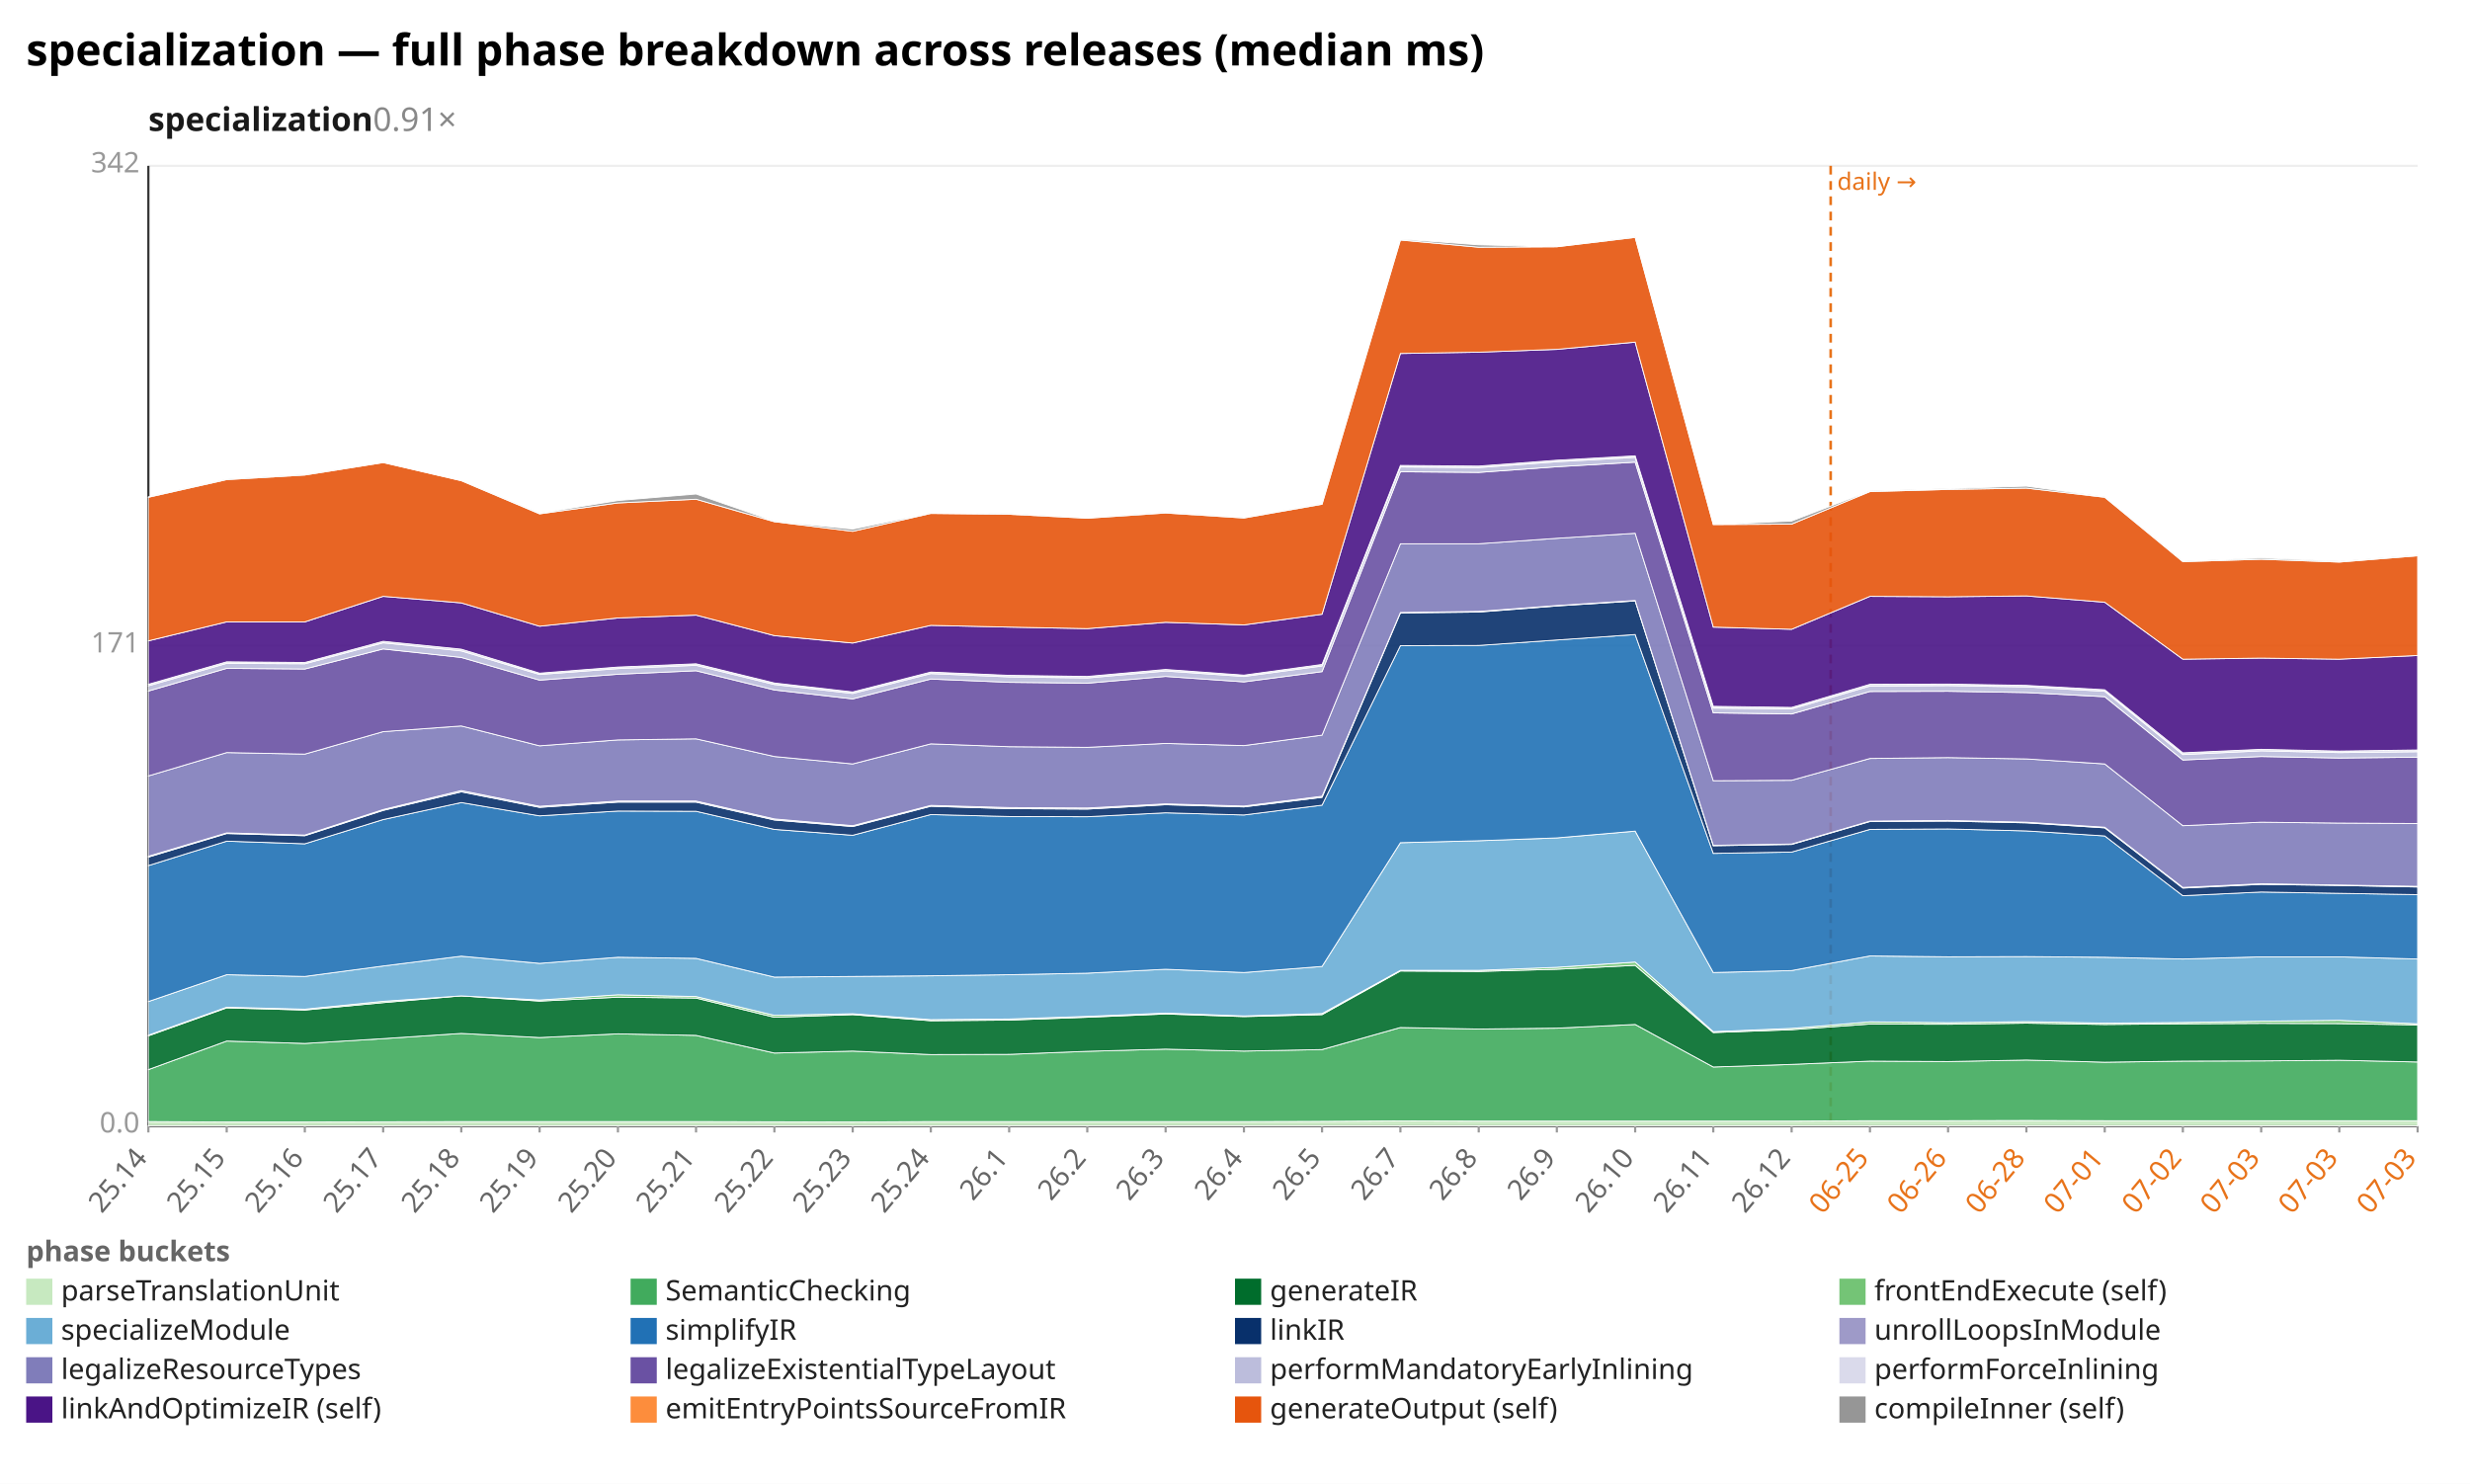
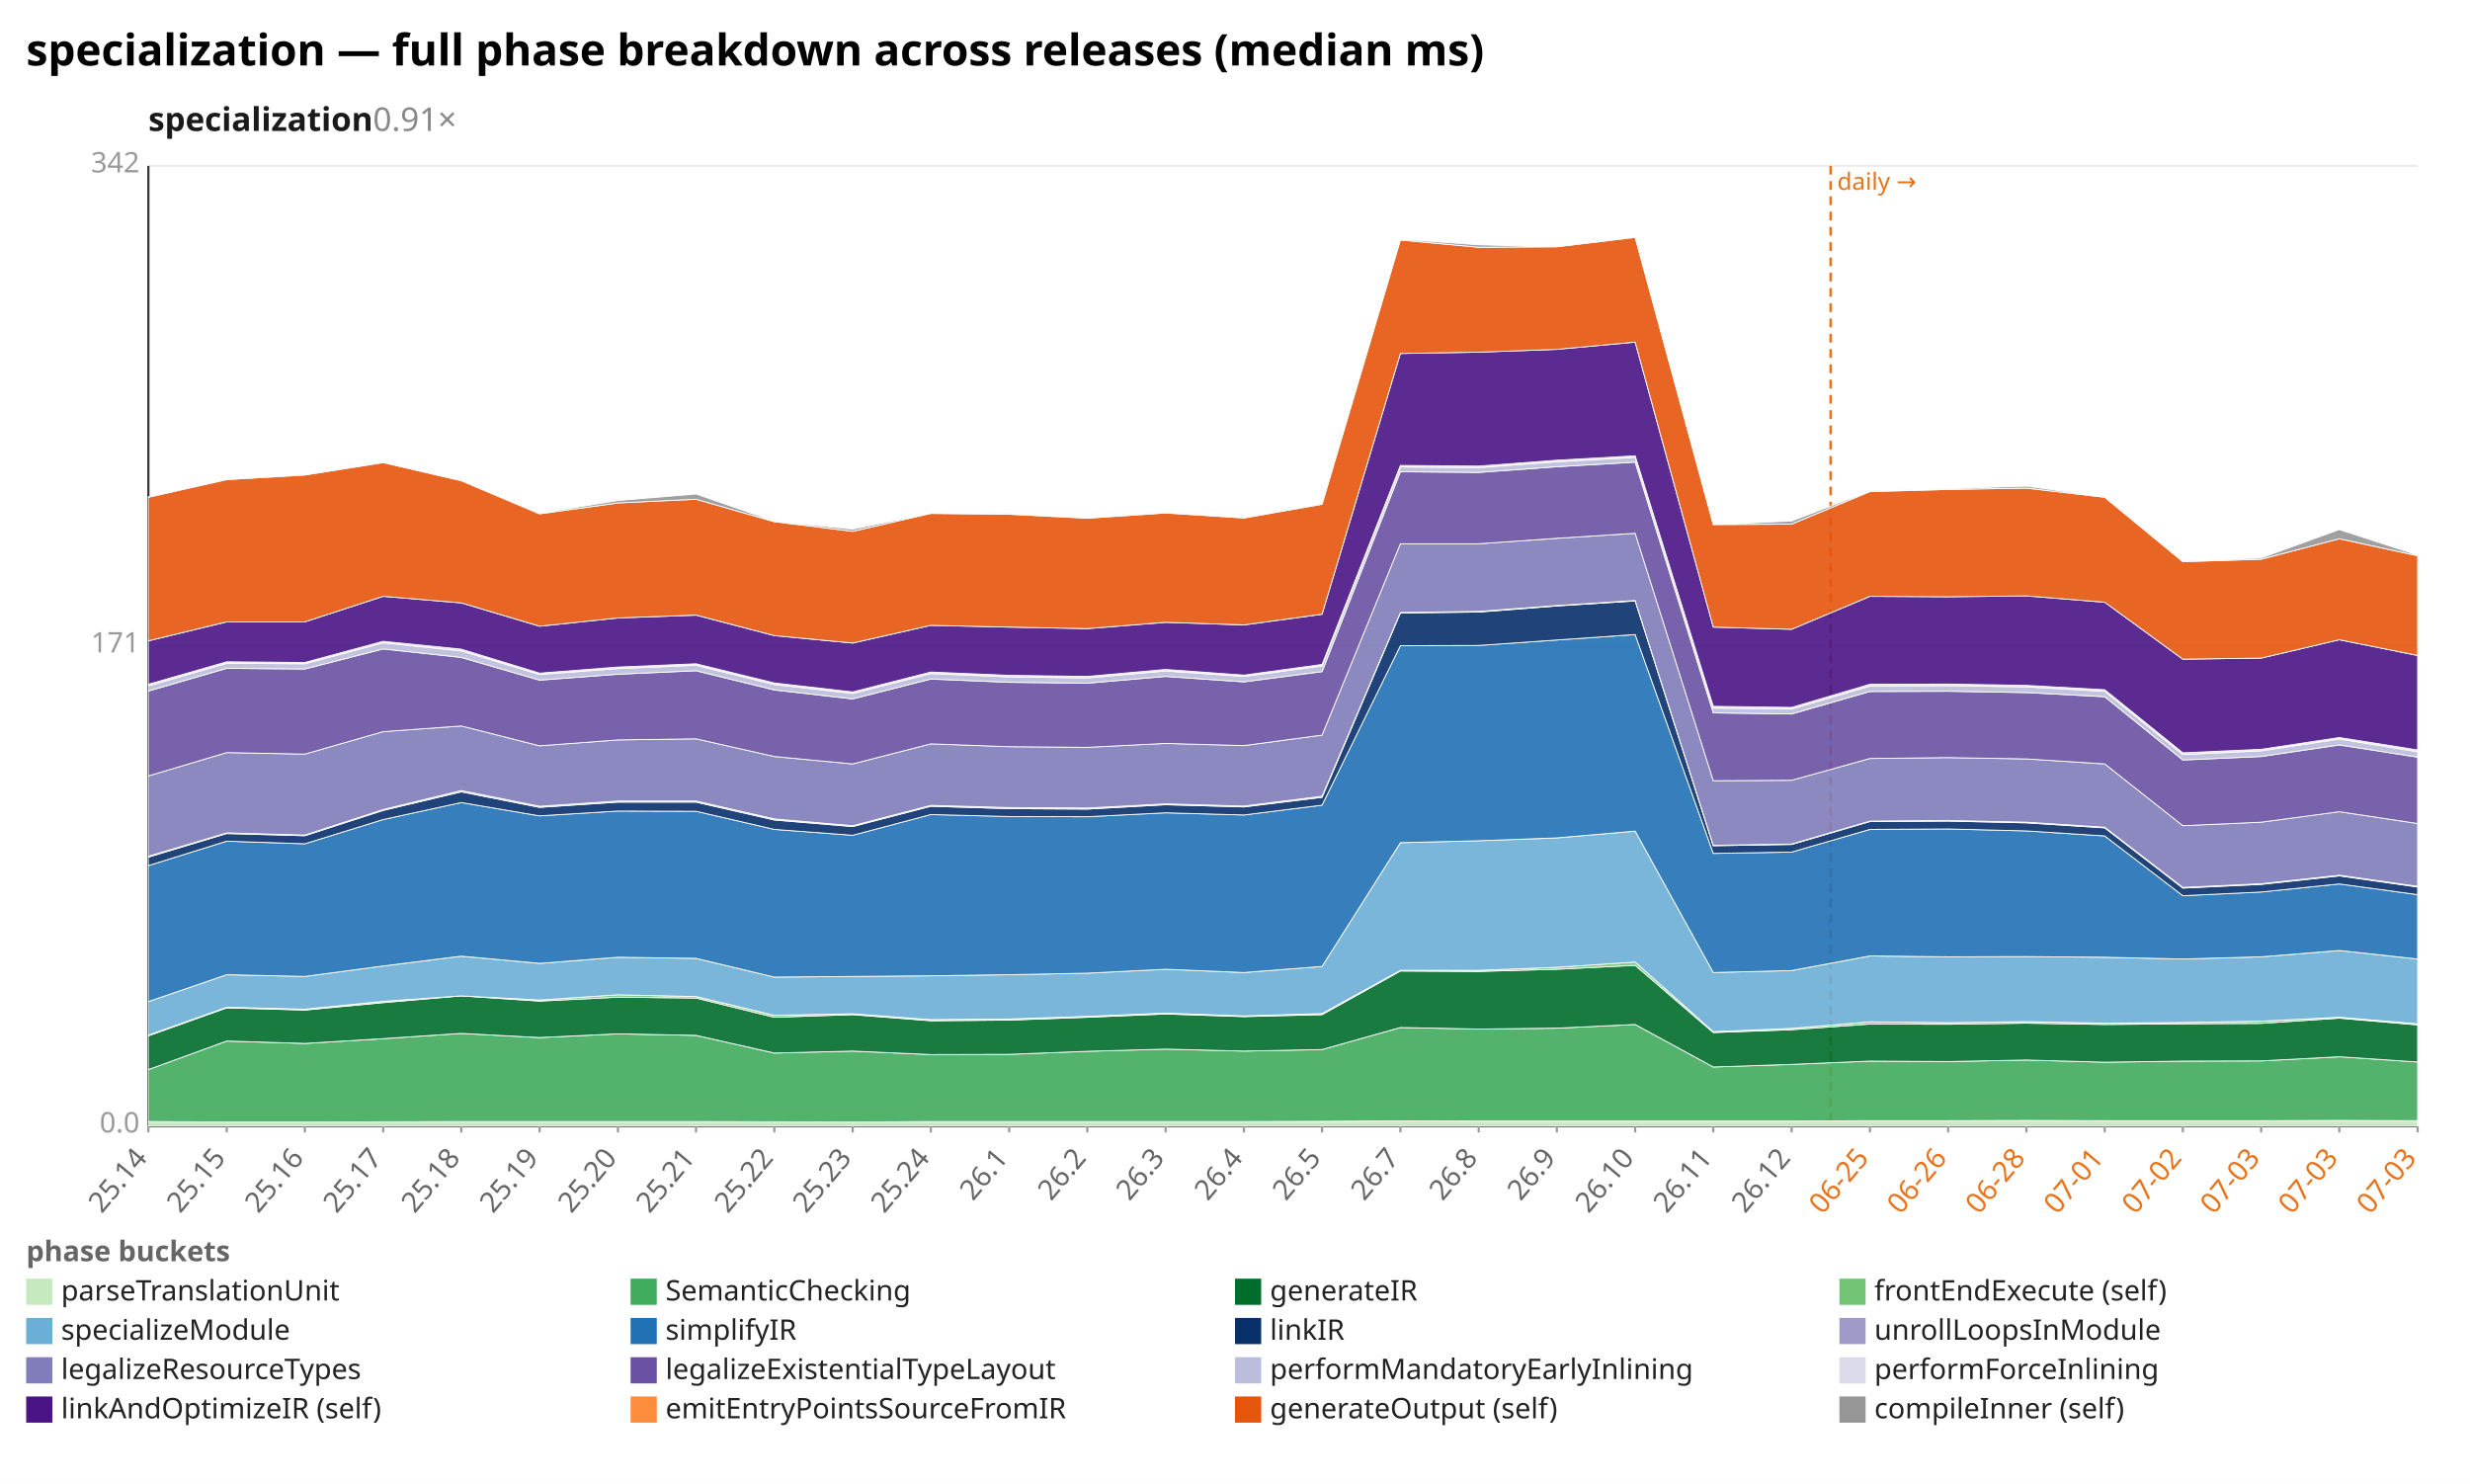
<svg xmlns="http://www.w3.org/2000/svg" width="1132" height="680" viewBox="0 0 1132 680" preserveAspectRatio="xMidYMid meet" font-family="sans-serif" font-size="13">
  <rect width="1132" height="680" fill="white" />
  <text x="12" y="30" font-size="20" font-weight="bold">specialization — full phase breakdown across releases (median ms)</text>
  <text x="68" y="60" font-size="15" font-weight="600" fill="#1a1a1a">specialization<tspan fill="#888" font-weight="400" text-decoration="none">  0.91×</tspan>
  </text>
  <line x1="68.0" y1="516.0" x2="1108.0" y2="516.0" stroke="#eee" />
  <text x="64.0" y="519.0" text-anchor="end" fill="#999">0.0</text>
  <line x1="68.0" y1="296.0" x2="1108.0" y2="296.0" stroke="#eee" />
  <text x="64.0" y="299.0" text-anchor="end" fill="#999">171</text>
  <line x1="68.0" y1="76.0" x2="1108.0" y2="76.0" stroke="#eee" />
  <text x="64.0" y="79.0" text-anchor="end" fill="#999">342</text>
  <line x1="68.0" y1="76.0" x2="68.0" y2="516.0" stroke="#333" />
  <line x1="68.0" y1="516.0" x2="1108.0" y2="516.0" stroke="#333" />
  <line x1="839.0" y1="76.0" x2="839.0" y2="516.0" stroke="#e8731a" stroke-width="1.2" stroke-dasharray="4 3" />
  <text x="842.0" y="87.0" fill="#e8731a" font-size="11">daily →</text>
  <line x1="68.0" y1="516.0" x2="68.0" y2="519.0" stroke="#999" />
  <text x="68.0" y="531.0" text-anchor="end" fill="#666" transform="rotate(-50 68.0 531.0)">25.14</text>
  <line x1="103.9" y1="516.0" x2="103.9" y2="519.0" stroke="#999" />
  <text x="103.9" y="531.0" text-anchor="end" fill="#666" transform="rotate(-50 103.9 531.0)">25.15</text>
  <line x1="139.7" y1="516.0" x2="139.7" y2="519.0" stroke="#999" />
  <text x="139.7" y="531.0" text-anchor="end" fill="#666" transform="rotate(-50 139.7 531.0)">25.16</text>
  <line x1="175.6" y1="516.0" x2="175.6" y2="519.0" stroke="#999" />
  <text x="175.6" y="531.0" text-anchor="end" fill="#666" transform="rotate(-50 175.6 531.0)">25.17</text>
  <line x1="211.4" y1="516.0" x2="211.4" y2="519.0" stroke="#999" />
  <text x="211.4" y="531.0" text-anchor="end" fill="#666" transform="rotate(-50 211.4 531.0)">25.18</text>
  <line x1="247.3" y1="516.0" x2="247.3" y2="519.0" stroke="#999" />
  <text x="247.3" y="531.0" text-anchor="end" fill="#666" transform="rotate(-50 247.3 531.0)">25.19</text>
  <line x1="283.2" y1="516.0" x2="283.2" y2="519.0" stroke="#999" />
  <text x="283.2" y="531.0" text-anchor="end" fill="#666" transform="rotate(-50 283.2 531.0)">25.20</text>
  <line x1="319.0" y1="516.0" x2="319.0" y2="519.0" stroke="#999" />
  <text x="319.0" y="531.0" text-anchor="end" fill="#666" transform="rotate(-50 319.0 531.0)">25.21</text>
  <line x1="354.9" y1="516.0" x2="354.9" y2="519.0" stroke="#999" />
  <text x="354.9" y="531.0" text-anchor="end" fill="#666" transform="rotate(-50 354.9 531.0)">25.22</text>
  <line x1="390.8" y1="516.0" x2="390.8" y2="519.0" stroke="#999" />
  <text x="390.8" y="531.0" text-anchor="end" fill="#666" transform="rotate(-50 390.8 531.0)">25.23</text>
  <line x1="426.6" y1="516.0" x2="426.6" y2="519.0" stroke="#999" />
  <text x="426.6" y="531.0" text-anchor="end" fill="#666" transform="rotate(-50 426.6 531.0)">25.24</text>
  <line x1="462.5" y1="516.0" x2="462.5" y2="519.0" stroke="#999" />
  <text x="462.5" y="531.0" text-anchor="end" fill="#666" transform="rotate(-50 462.5 531.0)">26.1</text>
  <line x1="498.3" y1="516.0" x2="498.3" y2="519.0" stroke="#999" />
  <text x="498.3" y="531.0" text-anchor="end" fill="#666" transform="rotate(-50 498.3 531.0)">26.2</text>
  <line x1="534.2" y1="516.0" x2="534.2" y2="519.0" stroke="#999" />
  <text x="534.2" y="531.0" text-anchor="end" fill="#666" transform="rotate(-50 534.2 531.0)">26.3</text>
  <line x1="570.1" y1="516.0" x2="570.1" y2="519.0" stroke="#999" />
  <text x="570.1" y="531.0" text-anchor="end" fill="#666" transform="rotate(-50 570.1 531.0)">26.4</text>
  <line x1="605.9" y1="516.0" x2="605.9" y2="519.0" stroke="#999" />
  <text x="605.9" y="531.0" text-anchor="end" fill="#666" transform="rotate(-50 605.9 531.0)">26.5</text>
  <line x1="641.8" y1="516.0" x2="641.8" y2="519.0" stroke="#999" />
  <text x="641.8" y="531.0" text-anchor="end" fill="#666" transform="rotate(-50 641.8 531.0)">26.7</text>
  <line x1="677.7" y1="516.0" x2="677.7" y2="519.0" stroke="#999" />
  <text x="677.7" y="531.0" text-anchor="end" fill="#666" transform="rotate(-50 677.7 531.0)">26.8</text>
  <line x1="713.5" y1="516.0" x2="713.5" y2="519.0" stroke="#999" />
  <text x="713.5" y="531.0" text-anchor="end" fill="#666" transform="rotate(-50 713.5 531.0)">26.9</text>
  <line x1="749.4" y1="516.0" x2="749.4" y2="519.0" stroke="#999" />
  <text x="749.4" y="531.0" text-anchor="end" fill="#666" transform="rotate(-50 749.4 531.0)">26.10</text>
  <line x1="785.2" y1="516.0" x2="785.2" y2="519.0" stroke="#999" />
  <text x="785.2" y="531.0" text-anchor="end" fill="#666" transform="rotate(-50 785.2 531.0)">26.11</text>
  <line x1="821.1" y1="516.0" x2="821.1" y2="519.0" stroke="#999" />
  <text x="821.1" y="531.0" text-anchor="end" fill="#666" transform="rotate(-50 821.1 531.0)">26.12</text>
  <line x1="857.0" y1="516.0" x2="857.0" y2="519.0" stroke="#999" />
  <text x="857.0" y="531.0" text-anchor="end" fill="#e8731a" transform="rotate(-50 857.0 531.0)">06-25</text>
  <line x1="892.8" y1="516.0" x2="892.8" y2="519.0" stroke="#999" />
  <text x="892.8" y="531.0" text-anchor="end" fill="#e8731a" transform="rotate(-50 892.8 531.0)">06-26</text>
  <line x1="928.7" y1="516.0" x2="928.7" y2="519.0" stroke="#999" />
  <text x="928.7" y="531.0" text-anchor="end" fill="#e8731a" transform="rotate(-50 928.7 531.0)">06-28</text>
  <line x1="964.6" y1="516.0" x2="964.6" y2="519.0" stroke="#999" />
  <text x="964.6" y="531.0" text-anchor="end" fill="#e8731a" transform="rotate(-50 964.6 531.0)">07-01</text>
  <line x1="1000.4" y1="516.0" x2="1000.4" y2="519.0" stroke="#999" />
  <text x="1000.4" y="531.0" text-anchor="end" fill="#e8731a" transform="rotate(-50 1000.4 531.0)">07-02</text>
  <line x1="1036.3" y1="516.0" x2="1036.3" y2="519.0" stroke="#999" />
  <text x="1036.3" y="531.0" text-anchor="end" fill="#e8731a" transform="rotate(-50 1036.3 531.0)">07-03</text>
  <line x1="1072.1" y1="516.0" x2="1072.1" y2="519.0" stroke="#999" />
  <text x="1072.1" y="531.0" text-anchor="end" fill="#e8731a" transform="rotate(-50 1072.1 531.0)">07-03</text>
  <line x1="1108.0" y1="516.0" x2="1108.0" y2="519.0" stroke="#999" />
  <text x="1108.0" y="531.0" text-anchor="end" fill="#e8731a" transform="rotate(-50 1108.0 531.0)">07-03</text>
-   <polygon points="68.0,514.0 103.9,514.2 139.7,514.2 175.6,514.1 211.4,514.0 247.3,514.0 283.2,514.0 319.0,514.0 354.9,514.1 390.8,514.2 426.6,514.0 462.5,514.0 498.3,514.0 534.2,514.0 570.1,514.0 605.9,513.9 641.8,513.7 677.7,513.8 713.5,513.8 749.4,513.8 785.2,513.8 821.1,513.8 857.0,513.6 892.8,513.6 928.7,513.5 964.6,513.6 1000.4,513.6 1036.3,513.6 1072.1,513.6 1108.0,513.6 1108.0,516.0 1072.1,516.0 1036.3,516.0 1000.4,516.0 964.6,516.0 928.7,516.0 892.8,516.0 857.0,516.0 821.1,516.0 785.2,516.0 749.4,516.0 713.5,516.0 677.7,516.0 641.8,516.0 605.9,516.0 570.1,516.0 534.2,516.0 498.3,516.0 462.5,516.0 426.6,516.0 390.8,516.0 354.9,516.0 319.0,516.0 283.2,516.0 247.3,516.0 211.4,516.0 175.6,516.0 139.7,516.0 103.9,516.0 68.0,516.0" fill="#c7e9c0" fill-opacity="0.9" stroke="#fff" stroke-width="0.4" />
-   <polygon points="68.0,490.2 103.9,477.1 139.7,478.2 175.6,476.0 211.4,473.6 247.3,475.5 283.2,473.8 319.0,474.5 354.9,482.6 390.8,481.7 426.6,483.3 462.5,483.2 498.3,481.8 534.2,480.8 570.1,481.7 605.9,481.0 641.8,470.9 677.7,471.6 713.5,471.2 749.4,469.5 785.2,489.0 821.1,487.8 857.0,486.3 892.8,486.5 928.7,485.8 964.6,486.8 1000.4,486.3 1036.3,486.2 1072.1,485.9 1108.0,486.7 1108.0,513.6 1072.1,513.6 1036.3,513.6 1000.4,513.6 964.6,513.6 928.7,513.5 892.8,513.6 857.0,513.6 821.1,513.8 785.2,513.8 749.4,513.8 713.5,513.8 677.7,513.8 641.8,513.7 605.9,513.9 570.1,514.0 534.2,514.0 498.3,514.0 462.5,514.0 426.6,514.0 390.8,514.2 354.9,514.1 319.0,514.0 283.2,514.0 247.3,514.0 211.4,514.0 175.6,514.1 139.7,514.2 103.9,514.2 68.0,514.0" fill="#41ab5d" fill-opacity="0.9" stroke="#fff" stroke-width="0.4" />
-   <polygon points="68.0,474.7 103.9,461.9 139.7,462.9 175.6,459.5 211.4,456.4 247.3,458.8 283.2,457.0 319.0,457.4 354.9,466.2 390.8,465.0 426.6,467.8 462.5,467.5 498.3,466.2 534.2,464.7 570.1,465.9 605.9,465.0 641.8,445.0 677.7,445.2 713.5,444.2 749.4,442.4 785.2,473.2 821.1,471.9 857.0,469.3 892.8,469.4 928.7,468.9 964.6,469.5 1000.4,469.2 1036.3,469.0 1072.1,469.1 1108.0,469.7 1108.0,486.7 1072.1,485.9 1036.3,486.2 1000.4,486.3 964.6,486.8 928.7,485.8 892.8,486.5 857.0,486.3 821.1,487.8 785.2,489.0 749.4,469.5 713.5,471.2 677.7,471.6 641.8,470.9 605.9,481.0 570.1,481.7 534.2,480.8 498.3,481.8 462.5,483.2 426.6,483.3 390.8,481.7 354.9,482.6 319.0,474.5 283.2,473.8 247.3,475.5 211.4,473.6 175.6,476.0 139.7,478.2 103.9,477.1 68.0,490.2" fill="#006d2c" fill-opacity="0.9" stroke="#fff" stroke-width="0.4" />
-   <polygon points="68.0,474.4 103.9,461.6 139.7,462.5 175.6,458.9 211.4,456.4 247.3,458.3 283.2,455.9 319.0,456.7 354.9,465.3 390.8,464.6 426.6,467.3 462.5,467.0 498.3,465.8 534.2,464.3 570.1,465.6 605.9,464.5 641.8,444.7 677.7,444.7 713.5,443.3 749.4,440.9 785.2,472.8 821.1,471.3 857.0,468.3 892.8,468.7 928.7,468.2 964.6,468.9 1000.4,468.6 1036.3,468.0 1072.1,467.6 1108.0,469.2 1108.0,469.7 1072.1,469.1 1036.3,469.0 1000.4,469.2 964.6,469.5 928.7,468.9 892.8,469.4 857.0,469.3 821.1,471.9 785.2,473.2 749.4,442.4 713.5,444.2 677.7,445.2 641.8,445.0 605.9,465.0 570.1,465.9 534.2,464.7 498.3,466.2 462.5,467.5 426.6,467.8 390.8,465.0 354.9,466.2 319.0,457.4 283.2,457.0 247.3,458.8 211.4,456.4 175.6,459.5 139.7,462.9 103.9,461.9 68.0,474.7" fill="#74c476" fill-opacity="0.9" stroke="#fff" stroke-width="0.4" />
-   <polygon points="68.0,459.0 103.9,446.7 139.7,447.5 175.6,442.7 211.4,438.2 247.3,441.5 283.2,438.7 319.0,439.2 354.9,447.8 390.8,447.5 426.6,447.2 462.5,446.7 498.3,446.0 534.2,444.2 570.1,445.7 605.9,442.9 641.8,386.2 677.7,385.3 713.5,384.0 749.4,380.9 785.2,445.7 821.1,444.8 857.0,438.1 892.8,438.5 928.7,438.4 964.6,438.7 1000.4,439.5 1036.3,438.5 1072.1,438.5 1108.0,439.5 1108.0,469.2 1072.1,467.6 1036.3,468.0 1000.4,468.6 964.6,468.9 928.7,468.2 892.8,468.7 857.0,468.3 821.1,471.3 785.2,472.8 749.4,440.9 713.5,443.3 677.7,444.7 641.8,444.7 605.9,464.5 570.1,465.6 534.2,464.3 498.3,465.8 462.5,467.0 426.6,467.3 390.8,464.6 354.9,465.3 319.0,456.7 283.2,455.9 247.3,458.3 211.4,456.4 175.6,458.9 139.7,462.5 103.9,461.6 68.0,474.4" fill="#6baed6" fill-opacity="0.9" stroke="#fff" stroke-width="0.4" />
-   <polygon points="68.0,396.7 103.9,385.5 139.7,386.7 175.6,375.6 211.4,367.8 247.3,373.9 283.2,371.7 319.0,371.8 354.9,380.1 390.8,382.8 426.6,373.3 462.5,374.2 498.3,374.3 534.2,372.5 570.1,373.5 605.9,369.0 641.8,295.9 677.7,295.8 713.5,293.3 749.4,290.8 785.2,391.1 821.1,390.5 857.0,380.1 892.8,379.9 928.7,380.8 964.6,383.1 1000.4,410.5 1036.3,408.8 1072.1,409.4 1108.0,410.0 1108.0,439.5 1072.1,438.5 1036.3,438.5 1000.4,439.5 964.6,438.7 928.7,438.4 892.8,438.5 857.0,438.1 821.1,444.8 785.2,445.7 749.4,380.9 713.5,384.0 677.7,385.3 641.8,386.2 605.9,442.9 570.1,445.7 534.2,444.2 498.3,446.0 462.5,446.7 426.6,447.2 390.8,447.5 354.9,447.8 319.0,439.2 283.2,438.7 247.3,441.5 211.4,438.2 175.6,442.7 139.7,447.5 103.9,446.7 68.0,459.0" fill="#2171b5" fill-opacity="0.9" stroke="#fff" stroke-width="0.4" />
-   <polygon points="68.0,392.8 103.9,382.0 139.7,383.0 175.6,371.4 211.4,362.9 247.3,370.0 283.2,367.6 319.0,367.6 354.9,375.8 390.8,378.8 426.6,369.5 462.5,370.6 498.3,370.8 534.2,368.8 570.1,369.8 605.9,365.4 641.8,280.9 677.7,280.5 713.5,277.7 749.4,275.4 785.2,387.6 821.1,387.0 857.0,376.5 892.8,376.3 928.7,377.1 964.6,379.4 1000.4,407.0 1036.3,405.3 1072.1,405.8 1108.0,406.5 1108.0,410.0 1072.1,409.4 1036.3,408.8 1000.4,410.5 964.6,383.1 928.7,380.8 892.8,379.9 857.0,380.1 821.1,390.5 785.2,391.1 749.4,290.8 713.5,293.3 677.7,295.8 641.8,295.9 605.9,369.0 570.1,373.5 534.2,372.5 498.3,374.3 462.5,374.2 426.6,373.3 390.8,382.8 354.9,380.1 319.0,371.8 283.2,371.7 247.3,373.9 211.4,367.8 175.6,375.6 139.7,386.7 103.9,385.5 68.0,396.7" fill="#08306b" fill-opacity="0.9" stroke="#fff" stroke-width="0.4" />
-   <polygon points="68.0,392.4 103.9,381.7 139.7,382.7 175.6,371.0 211.4,362.3 247.3,369.5 283.2,367.1 319.0,367.1 354.9,375.3 390.8,378.4 426.6,369.1 462.5,370.1 498.3,370.3 534.2,368.4 570.1,369.4 605.9,364.9 641.8,280.7 677.7,280.2 713.5,277.5 749.4,275.2 785.2,387.4 821.1,386.8 857.0,376.3 892.8,376.0 928.7,376.8 964.6,379.1 1000.4,406.7 1036.3,405.0 1072.1,405.6 1108.0,406.2 1108.0,406.5 1072.1,405.8 1036.3,405.3 1000.4,407.0 964.6,379.4 928.7,377.1 892.8,376.3 857.0,376.5 821.1,387.0 785.2,387.6 749.4,275.4 713.5,277.7 677.7,280.5 641.8,280.9 605.9,365.4 570.1,369.8 534.2,368.8 498.3,370.8 462.5,370.6 426.6,369.5 390.8,378.8 354.9,375.8 319.0,367.6 283.2,367.6 247.3,370.0 211.4,362.9 175.6,371.4 139.7,383.0 103.9,382.0 68.0,392.8" fill="#9e9ac8" fill-opacity="0.9" stroke="#fff" stroke-width="0.4" />
-   <polygon points="68.0,355.6 103.9,344.9 139.7,345.6 175.6,335.3 211.4,332.7 247.3,341.8 283.2,339.1 319.0,338.6 354.9,346.7 390.8,350.1 426.6,340.9 462.5,342.2 498.3,342.5 534.2,340.7 570.1,341.7 605.9,336.9 641.8,249.2 677.7,249.2 713.5,246.7 749.4,244.4 785.2,357.8 821.1,357.6 857.0,347.6 892.8,347.2 928.7,347.8 964.6,350.1 1000.4,378.4 1036.3,376.8 1072.1,377.2 1108.0,377.4 1108.0,406.2 1072.1,405.6 1036.3,405.0 1000.4,406.7 964.6,379.1 928.7,376.8 892.8,376.0 857.0,376.3 821.1,386.8 785.2,387.4 749.4,275.2 713.5,277.5 677.7,280.2 641.8,280.7 605.9,364.9 570.1,369.4 534.2,368.4 498.3,370.3 462.5,370.1 426.6,369.1 390.8,378.4 354.9,375.3 319.0,367.1 283.2,367.1 247.3,369.5 211.4,362.3 175.6,371.0 139.7,382.7 103.9,381.7 68.0,392.4" fill="#807dba" fill-opacity="0.9" stroke="#fff" stroke-width="0.4" />
-   <polygon points="68.0,316.7 103.9,306.3 139.7,306.6 175.6,297.4 211.4,301.3 247.3,311.7 283.2,309.0 319.0,307.4 354.9,316.2 390.8,320.3 426.6,311.2 462.5,312.7 498.3,313.1 534.2,310.0 570.1,312.5 605.9,307.8 641.8,216.2 677.7,216.5 713.5,213.9 749.4,211.8 785.2,326.7 821.1,327.2 857.0,316.9 892.8,316.8 928.7,317.4 964.6,319.3 1000.4,348.3 1036.3,346.7 1072.1,347.4 1108.0,347.0 1108.0,377.4 1072.1,377.2 1036.3,376.8 1000.4,378.4 964.6,350.1 928.7,347.8 892.8,347.2 857.0,347.6 821.1,357.6 785.2,357.8 749.4,244.4 713.5,246.7 677.7,249.2 641.8,249.2 605.9,336.9 570.1,341.7 534.2,340.7 498.3,342.5 462.5,342.2 426.6,340.9 390.8,350.1 354.9,346.7 319.0,338.6 283.2,339.1 247.3,341.8 211.4,332.7 175.6,335.3 139.7,345.6 103.9,344.9 68.0,355.6" fill="#6a51a3" fill-opacity="0.9" stroke="#fff" stroke-width="0.4" />
-   <polygon points="68.0,314.3 103.9,304.0 139.7,304.2 175.6,294.6 211.4,298.3 247.3,309.1 283.2,306.4 319.0,304.9 354.9,313.7 390.8,317.8 426.6,308.7 462.5,310.2 498.3,310.7 534.2,307.5 570.1,310.0 605.9,305.2 641.8,214.0 677.7,214.3 713.5,211.6 749.4,209.6 785.2,324.5 821.1,324.9 857.0,314.4 892.8,314.2 928.7,314.8 964.6,316.8 1000.4,345.8 1036.3,344.1 1072.1,344.9 1108.0,344.5 1108.0,347.0 1072.1,347.4 1036.3,346.7 1000.4,348.3 964.6,319.3 928.7,317.4 892.8,316.8 857.0,316.9 821.1,327.2 785.2,326.7 749.4,211.8 713.5,213.9 677.7,216.5 641.8,216.2 605.9,307.8 570.1,312.5 534.2,310.0 498.3,313.1 462.5,312.7 426.6,311.2 390.8,320.3 354.9,316.2 319.0,307.4 283.2,309.0 247.3,311.7 211.4,301.3 175.6,297.4 139.7,306.6 103.9,306.3 68.0,316.7" fill="#bcbddc" fill-opacity="0.9" stroke="#fff" stroke-width="0.4" />
-   <polygon points="68.0,313.6 103.9,303.3 139.7,303.6 175.6,293.9 211.4,297.5 247.3,308.5 283.2,305.7 319.0,304.2 354.9,313.0 390.8,317.1 426.6,308.0 462.5,309.5 498.3,310.0 534.2,306.8 570.1,309.4 605.9,304.5 641.8,213.3 677.7,213.6 713.5,210.9 749.4,208.9 785.2,323.7 821.1,324.2 857.0,313.6 892.8,313.5 928.7,314.1 964.6,316.1 1000.4,345.0 1036.3,343.4 1072.1,344.2 1108.0,343.7 1108.0,344.5 1072.1,344.9 1036.3,344.1 1000.4,345.8 964.6,316.8 928.7,314.8 892.8,314.2 857.0,314.4 821.1,324.9 785.2,324.5 749.4,209.6 713.5,211.6 677.7,214.3 641.8,214.0 605.9,305.2 570.1,310.0 534.2,307.5 498.3,310.7 462.5,310.2 426.6,308.7 390.8,317.8 354.9,313.7 319.0,304.9 283.2,306.4 247.3,309.1 211.4,298.3 175.6,294.6 139.7,304.2 103.9,304.0 68.0,314.3" fill="#dadaeb" fill-opacity="0.9" stroke="#fff" stroke-width="0.4" />
-   <polygon points="68.0,293.7 103.9,285.0 139.7,285.0 175.6,273.3 211.4,276.3 247.3,287.0 283.2,283.2 319.0,281.9 354.9,291.3 390.8,294.7 426.6,286.6 462.5,287.4 498.3,288.1 534.2,285.2 570.1,286.4 605.9,281.5 641.8,162.0 677.7,161.4 713.5,160.1 749.4,156.8 785.2,287.4 821.1,288.4 857.0,273.3 892.8,273.5 928.7,273.1 964.6,276.0 1000.4,302.1 1036.3,301.6 1072.1,302.1 1108.0,300.4 1108.0,343.7 1072.1,344.2 1036.3,343.4 1000.4,345.0 964.6,316.1 928.7,314.1 892.8,313.5 857.0,313.6 821.1,324.2 785.2,323.7 749.4,208.9 713.5,210.9 677.7,213.6 641.8,213.3 605.9,304.5 570.1,309.4 534.2,306.8 498.3,310.0 462.5,309.5 426.6,308.0 390.8,317.1 354.9,313.0 319.0,304.2 283.2,305.7 247.3,308.5 211.4,297.5 175.6,293.9 139.7,303.6 103.9,303.3 68.0,313.6" fill="#4a1486" fill-opacity="0.9" stroke="#fff" stroke-width="0.4" />
-   <polygon points="68.0,227.9 103.9,219.8 139.7,217.7 175.6,212.0 211.4,220.3 247.3,235.5 283.2,230.5 319.0,228.8 354.9,239.1 390.8,243.5 426.6,235.3 462.5,235.7 498.3,237.5 534.2,235.1 570.1,237.4 605.9,231.1 641.8,110.0 677.7,113.3 713.5,113.1 749.4,108.8 785.2,240.4 821.1,240.2 857.0,225.3 892.8,224.3 928.7,223.7 964.6,227.9 1000.4,257.4 1036.3,256.3 1072.1,257.6 1108.0,254.7 1108.0,300.4 1072.1,302.1 1036.3,301.6 1000.4,302.1 964.6,276.0 928.7,273.1 892.8,273.5 857.0,273.3 821.1,288.4 785.2,287.4 749.4,156.8 713.5,160.1 677.7,161.4 641.8,162.0 605.9,281.5 570.1,286.4 534.2,285.2 498.3,288.1 462.5,287.4 426.6,286.6 390.8,294.7 354.9,291.3 319.0,281.9 283.2,283.2 247.3,287.0 211.4,276.3 175.6,273.3 139.7,285.0 103.9,285.0 68.0,293.7" fill="#e6550d" fill-opacity="0.9" stroke="#fff" stroke-width="0.4" />
-   <polygon points="68.0,227.7 103.9,219.6 139.7,217.5 175.6,212.0 211.4,220.3 247.3,235.2 283.2,229.4 319.0,226.4 354.9,238.9 390.8,242.5 426.6,235.1 462.5,235.3 498.3,237.5 534.2,234.7 570.1,237.3 605.9,230.9 641.8,109.6 677.7,112.2 713.5,113.1 749.4,108.6 785.2,240.4 821.1,238.8 857.0,225.0 892.8,223.9 928.7,222.8 964.6,227.7 1000.4,257.2 1036.3,255.7 1072.1,257.2 1108.0,254.4 1108.0,254.7 1072.1,257.6 1036.3,256.3 1000.4,257.4 964.6,227.9 928.7,223.7 892.8,224.3 857.0,225.3 821.1,240.2 785.2,240.4 749.4,108.8 713.5,113.1 677.7,113.3 641.8,110.0 605.9,231.1 570.1,237.4 534.2,235.1 498.3,237.5 462.5,235.7 426.6,235.3 390.8,243.5 354.9,239.1 319.0,228.8 283.2,230.5 247.3,235.5 211.4,220.3 175.6,212.0 139.7,217.7 103.9,219.8 68.0,227.9" fill="#969696" fill-opacity="0.9" stroke="#fff" stroke-width="0.4" />
+   <polygon points="68.0,514.0 103.9,514.2 139.7,514.2 175.6,514.1 211.4,514.0 247.3,514.0 283.2,514.0 319.0,514.0 354.9,514.1 390.8,514.2 426.6,514.0 462.5,514.0 498.3,514.0 534.2,514.0 570.1,514.0 605.9,513.9 641.8,513.7 677.7,513.8 713.5,513.8 749.4,513.8 785.2,513.8 821.1,513.8 857.0,513.6 892.8,513.6 928.7,513.5 964.6,513.6 1000.4,513.6 1036.3,513.6 1072.1,513.5 1108.0,513.6 1108.0,516.0 1072.1,516.0 1036.3,516.0 1000.4,516.0 964.6,516.0 928.7,516.0 892.8,516.0 857.0,516.0 821.1,516.0 785.2,516.0 749.4,516.0 713.5,516.0 677.7,516.0 641.8,516.0 605.9,516.0 570.1,516.0 534.2,516.0 498.3,516.0 462.5,516.0 426.6,516.0 390.8,516.0 354.9,516.0 319.0,516.0 283.2,516.0 247.3,516.0 211.4,516.0 175.6,516.0 139.7,516.0 103.9,516.0 68.0,516.0" fill="#c7e9c0" fill-opacity="0.9" stroke="#fff" stroke-width="0.4" />
+   <polygon points="68.0,490.2 103.9,477.1 139.7,478.2 175.6,476.0 211.4,473.6 247.3,475.5 283.2,473.8 319.0,474.5 354.9,482.6 390.8,481.7 426.6,483.3 462.5,483.2 498.3,481.8 534.2,480.8 570.1,481.7 605.9,481.0 641.8,470.9 677.7,471.6 713.5,471.2 749.4,469.5 785.2,489.0 821.1,487.8 857.0,486.3 892.8,486.5 928.7,485.8 964.6,486.8 1000.4,486.3 1036.3,486.2 1072.1,484.3 1108.0,486.7 1108.0,513.6 1072.1,513.5 1036.3,513.6 1000.4,513.6 964.6,513.6 928.7,513.5 892.8,513.6 857.0,513.6 821.1,513.8 785.2,513.8 749.4,513.8 713.5,513.8 677.7,513.8 641.8,513.7 605.9,513.9 570.1,514.0 534.2,514.0 498.3,514.0 462.5,514.0 426.6,514.0 390.8,514.2 354.9,514.1 319.0,514.0 283.2,514.0 247.3,514.0 211.4,514.0 175.6,514.1 139.7,514.2 103.9,514.2 68.0,514.0" fill="#41ab5d" fill-opacity="0.9" stroke="#fff" stroke-width="0.4" />
+   <polygon points="68.0,474.7 103.9,461.9 139.7,462.9 175.6,459.5 211.4,456.4 247.3,458.8 283.2,457.0 319.0,457.4 354.9,466.2 390.8,465.0 426.6,467.8 462.5,467.5 498.3,466.2 534.2,464.7 570.1,465.9 605.9,465.0 641.8,445.0 677.7,445.2 713.5,444.2 749.4,442.4 785.2,473.2 821.1,471.9 857.0,469.3 892.8,469.4 928.7,468.9 964.6,469.5 1000.4,469.2 1036.3,469.0 1072.1,466.6 1108.0,469.7 1108.0,486.7 1072.1,484.3 1036.3,486.2 1000.4,486.3 964.6,486.8 928.7,485.8 892.8,486.5 857.0,486.3 821.1,487.8 785.2,489.0 749.4,469.5 713.5,471.2 677.7,471.6 641.8,470.9 605.9,481.0 570.1,481.7 534.2,480.8 498.3,481.8 462.5,483.2 426.6,483.3 390.8,481.7 354.9,482.6 319.0,474.5 283.2,473.8 247.3,475.5 211.4,473.6 175.6,476.0 139.7,478.2 103.9,477.1 68.0,490.2" fill="#006d2c" fill-opacity="0.9" stroke="#fff" stroke-width="0.4" />
+   <polygon points="68.0,474.4 103.9,461.6 139.7,462.5 175.6,458.9 211.4,456.4 247.3,458.3 283.2,455.9 319.0,456.7 354.9,465.3 390.8,464.6 426.6,467.3 462.5,467.0 498.3,465.8 534.2,464.3 570.1,465.6 605.9,464.5 641.8,444.7 677.7,444.7 713.5,443.3 749.4,440.9 785.2,472.8 821.1,471.3 857.0,468.3 892.8,468.7 928.7,468.2 964.6,468.9 1000.4,468.6 1036.3,468.0 1072.1,466.2 1108.0,469.2 1108.0,469.7 1072.1,466.6 1036.3,469.0 1000.4,469.2 964.6,469.5 928.7,468.9 892.8,469.4 857.0,469.3 821.1,471.9 785.2,473.2 749.4,442.4 713.5,444.2 677.7,445.2 641.8,445.0 605.9,465.0 570.1,465.9 534.2,464.7 498.3,466.2 462.5,467.5 426.6,467.8 390.8,465.0 354.9,466.2 319.0,457.4 283.2,457.0 247.3,458.8 211.4,456.4 175.6,459.5 139.7,462.9 103.9,461.9 68.0,474.7" fill="#74c476" fill-opacity="0.9" stroke="#fff" stroke-width="0.4" />
+   <polygon points="68.0,459.0 103.9,446.7 139.7,447.5 175.6,442.7 211.4,438.2 247.3,441.5 283.2,438.7 319.0,439.2 354.9,447.8 390.8,447.5 426.6,447.2 462.5,446.7 498.3,446.0 534.2,444.2 570.1,445.7 605.9,442.9 641.8,386.2 677.7,385.3 713.5,384.0 749.4,380.9 785.2,445.7 821.1,444.8 857.0,438.1 892.8,438.5 928.7,438.4 964.6,438.7 1000.4,439.5 1036.3,438.5 1072.1,435.6 1108.0,439.5 1108.0,469.2 1072.1,466.2 1036.3,468.0 1000.4,468.6 964.6,468.9 928.7,468.2 892.8,468.7 857.0,468.3 821.1,471.3 785.2,472.8 749.4,440.9 713.5,443.3 677.7,444.7 641.8,444.7 605.9,464.5 570.1,465.6 534.2,464.3 498.3,465.8 462.5,467.0 426.6,467.3 390.8,464.6 354.9,465.3 319.0,456.7 283.2,455.9 247.3,458.3 211.4,456.4 175.6,458.9 139.7,462.5 103.9,461.6 68.0,474.4" fill="#6baed6" fill-opacity="0.9" stroke="#fff" stroke-width="0.4" />
+   <polygon points="68.0,396.7 103.9,385.5 139.7,386.7 175.6,375.6 211.4,367.8 247.3,373.9 283.2,371.7 319.0,371.8 354.9,380.1 390.8,382.8 426.6,373.3 462.5,374.2 498.3,374.3 534.2,372.5 570.1,373.5 605.9,369.0 641.8,295.9 677.7,295.8 713.5,293.3 749.4,290.8 785.2,391.1 821.1,390.5 857.0,380.1 892.8,379.9 928.7,380.8 964.6,383.1 1000.4,410.5 1036.3,408.8 1072.1,405.1 1108.0,410.0 1108.0,439.5 1072.1,435.6 1036.3,438.5 1000.4,439.5 964.6,438.7 928.7,438.4 892.8,438.5 857.0,438.1 821.1,444.8 785.2,445.7 749.4,380.9 713.5,384.0 677.7,385.3 641.8,386.2 605.9,442.9 570.1,445.7 534.2,444.2 498.3,446.0 462.5,446.7 426.6,447.2 390.8,447.5 354.9,447.8 319.0,439.2 283.2,438.7 247.3,441.5 211.4,438.2 175.6,442.7 139.7,447.5 103.9,446.7 68.0,459.0" fill="#2171b5" fill-opacity="0.9" stroke="#fff" stroke-width="0.4" />
+   <polygon points="68.0,392.8 103.9,382.0 139.7,383.0 175.6,371.4 211.4,362.9 247.3,370.0 283.2,367.6 319.0,367.6 354.9,375.8 390.8,378.8 426.6,369.5 462.5,370.6 498.3,370.8 534.2,368.8 570.1,369.8 605.9,365.4 641.8,280.9 677.7,280.5 713.5,277.7 749.4,275.4 785.2,387.6 821.1,387.0 857.0,376.5 892.8,376.3 928.7,377.1 964.6,379.4 1000.4,407.0 1036.3,405.3 1072.1,401.4 1108.0,406.5 1108.0,410.0 1072.1,405.1 1036.3,408.8 1000.4,410.5 964.6,383.1 928.7,380.8 892.8,379.9 857.0,380.1 821.1,390.5 785.2,391.1 749.4,290.8 713.5,293.3 677.7,295.8 641.8,295.9 605.9,369.0 570.1,373.5 534.2,372.5 498.3,374.3 462.5,374.2 426.6,373.3 390.8,382.8 354.9,380.1 319.0,371.8 283.2,371.7 247.3,373.9 211.4,367.8 175.6,375.6 139.7,386.7 103.9,385.5 68.0,396.7" fill="#08306b" fill-opacity="0.9" stroke="#fff" stroke-width="0.4" />
+   <polygon points="68.0,392.4 103.9,381.7 139.7,382.7 175.6,371.0 211.4,362.3 247.3,369.5 283.2,367.1 319.0,367.1 354.9,375.3 390.8,378.4 426.6,369.1 462.5,370.1 498.3,370.3 534.2,368.4 570.1,369.4 605.9,364.9 641.8,280.7 677.7,280.2 713.5,277.5 749.4,275.2 785.2,387.4 821.1,386.8 857.0,376.3 892.8,376.0 928.7,376.8 964.6,379.1 1000.4,406.7 1036.3,405.0 1072.1,401.1 1108.0,406.2 1108.0,406.5 1072.1,401.4 1036.3,405.3 1000.4,407.0 964.6,379.4 928.7,377.1 892.8,376.3 857.0,376.5 821.1,387.0 785.2,387.6 749.4,275.4 713.5,277.7 677.7,280.5 641.8,280.9 605.9,365.4 570.1,369.8 534.2,368.8 498.3,370.8 462.5,370.6 426.6,369.5 390.8,378.8 354.9,375.8 319.0,367.6 283.2,367.6 247.3,370.0 211.4,362.9 175.6,371.4 139.7,383.0 103.9,382.0 68.0,392.8" fill="#9e9ac8" fill-opacity="0.9" stroke="#fff" stroke-width="0.4" />
+   <polygon points="68.0,355.6 103.9,344.9 139.7,345.6 175.6,335.3 211.4,332.7 247.3,341.8 283.2,339.1 319.0,338.6 354.9,346.7 390.8,350.1 426.6,340.9 462.5,342.2 498.3,342.5 534.2,340.7 570.1,341.7 605.9,336.9 641.8,249.2 677.7,249.2 713.5,246.7 749.4,244.4 785.2,357.8 821.1,357.6 857.0,347.6 892.8,347.2 928.7,347.8 964.6,350.1 1000.4,378.4 1036.3,376.8 1072.1,372.0 1108.0,377.4 1108.0,406.2 1072.1,401.1 1036.3,405.0 1000.4,406.7 964.6,379.1 928.7,376.8 892.8,376.0 857.0,376.3 821.1,386.8 785.2,387.4 749.4,275.2 713.5,277.5 677.7,280.2 641.8,280.7 605.9,364.9 570.1,369.4 534.2,368.4 498.3,370.3 462.5,370.1 426.6,369.1 390.8,378.4 354.9,375.3 319.0,367.1 283.2,367.1 247.3,369.5 211.4,362.3 175.6,371.0 139.7,382.7 103.9,381.7 68.0,392.4" fill="#807dba" fill-opacity="0.9" stroke="#fff" stroke-width="0.4" />
+   <polygon points="68.0,316.7 103.9,306.3 139.7,306.6 175.6,297.4 211.4,301.3 247.3,311.7 283.2,309.0 319.0,307.4 354.9,316.2 390.8,320.3 426.6,311.2 462.5,312.7 498.3,313.1 534.2,310.0 570.1,312.5 605.9,307.8 641.8,216.2 677.7,216.5 713.5,213.9 749.4,211.8 785.2,326.7 821.1,327.2 857.0,316.9 892.8,316.8 928.7,317.4 964.6,319.3 1000.4,348.3 1036.3,346.7 1072.1,341.4 1108.0,347.0 1108.0,377.4 1072.1,372.0 1036.3,376.8 1000.4,378.4 964.6,350.1 928.7,347.8 892.8,347.2 857.0,347.6 821.1,357.6 785.2,357.8 749.4,244.4 713.5,246.7 677.7,249.2 641.8,249.2 605.9,336.9 570.1,341.7 534.2,340.7 498.3,342.5 462.5,342.2 426.6,340.9 390.8,350.1 354.9,346.7 319.0,338.6 283.2,339.1 247.3,341.8 211.4,332.7 175.6,335.3 139.7,345.6 103.9,344.9 68.0,355.6" fill="#6a51a3" fill-opacity="0.9" stroke="#fff" stroke-width="0.4" />
+   <polygon points="68.0,314.3 103.9,304.0 139.7,304.2 175.6,294.6 211.4,298.3 247.3,309.1 283.2,306.4 319.0,304.9 354.9,313.7 390.8,317.8 426.6,308.7 462.5,310.2 498.3,310.7 534.2,307.5 570.1,310.0 605.9,305.2 641.8,214.0 677.7,214.3 713.5,211.6 749.4,209.6 785.2,324.5 821.1,324.9 857.0,314.4 892.8,314.2 928.7,314.8 964.6,316.8 1000.4,345.8 1036.3,344.1 1072.1,338.7 1108.0,344.5 1108.0,347.0 1072.1,341.4 1036.3,346.7 1000.4,348.3 964.6,319.3 928.7,317.4 892.8,316.8 857.0,316.9 821.1,327.2 785.2,326.7 749.4,211.8 713.5,213.9 677.7,216.5 641.8,216.2 605.9,307.8 570.1,312.5 534.2,310.0 498.3,313.1 462.5,312.7 426.6,311.2 390.8,320.3 354.9,316.2 319.0,307.4 283.2,309.0 247.3,311.7 211.4,301.3 175.6,297.4 139.7,306.6 103.9,306.3 68.0,316.7" fill="#bcbddc" fill-opacity="0.9" stroke="#fff" stroke-width="0.4" />
+   <polygon points="68.0,313.6 103.9,303.3 139.7,303.6 175.6,293.9 211.4,297.5 247.3,308.5 283.2,305.7 319.0,304.2 354.9,313.0 390.8,317.1 426.6,308.0 462.5,309.5 498.3,310.0 534.2,306.8 570.1,309.4 605.9,304.5 641.8,213.3 677.7,213.6 713.5,210.9 749.4,208.9 785.2,323.7 821.1,324.2 857.0,313.6 892.8,313.5 928.7,314.1 964.6,316.1 1000.4,345.0 1036.3,343.4 1072.1,338.0 1108.0,343.7 1108.0,344.5 1072.1,338.7 1036.3,344.1 1000.4,345.8 964.6,316.8 928.7,314.8 892.8,314.2 857.0,314.4 821.1,324.9 785.2,324.5 749.4,209.6 713.5,211.6 677.7,214.3 641.8,214.0 605.9,305.2 570.1,310.0 534.2,307.5 498.3,310.7 462.5,310.2 426.6,308.7 390.8,317.8 354.9,313.7 319.0,304.9 283.2,306.4 247.3,309.1 211.4,298.3 175.6,294.6 139.7,304.2 103.9,304.0 68.0,314.3" fill="#dadaeb" fill-opacity="0.9" stroke="#fff" stroke-width="0.4" />
+   <polygon points="68.0,293.7 103.9,285.0 139.7,285.0 175.6,273.3 211.4,276.3 247.3,287.0 283.2,283.2 319.0,281.9 354.9,291.3 390.8,294.7 426.6,286.6 462.5,287.4 498.3,288.1 534.2,285.2 570.1,286.4 605.9,281.5 641.8,162.0 677.7,161.4 713.5,160.1 749.4,156.8 785.2,287.4 821.1,288.4 857.0,273.3 892.8,273.5 928.7,273.1 964.6,276.0 1000.4,302.1 1036.3,301.6 1072.1,293.2 1108.0,300.4 1108.0,343.7 1072.1,338.0 1036.3,343.4 1000.4,345.0 964.6,316.1 928.7,314.1 892.8,313.5 857.0,313.6 821.1,324.2 785.2,323.7 749.4,208.9 713.5,210.9 677.7,213.6 641.8,213.3 605.9,304.5 570.1,309.4 534.2,306.8 498.3,310.0 462.5,309.5 426.6,308.0 390.8,317.1 354.9,313.0 319.0,304.2 283.2,305.7 247.3,308.5 211.4,297.5 175.6,293.9 139.7,303.6 103.9,303.3 68.0,313.6" fill="#4a1486" fill-opacity="0.9" stroke="#fff" stroke-width="0.4" />
+   <polygon points="68.0,227.9 103.9,219.8 139.7,217.7 175.6,212.0 211.4,220.3 247.3,235.5 283.2,230.5 319.0,228.8 354.9,239.1 390.8,243.5 426.6,235.3 462.5,235.7 498.3,237.5 534.2,235.1 570.1,237.4 605.9,231.1 641.8,110.0 677.7,113.3 713.5,113.1 749.4,108.8 785.2,240.4 821.1,240.2 857.0,225.3 892.8,224.3 928.7,223.7 964.6,227.9 1000.4,257.4 1036.3,256.3 1072.1,246.9 1108.0,254.7 1108.0,300.4 1072.1,293.2 1036.3,301.6 1000.4,302.1 964.6,276.0 928.7,273.1 892.8,273.5 857.0,273.3 821.1,288.4 785.2,287.4 749.4,156.8 713.5,160.1 677.7,161.4 641.8,162.0 605.9,281.5 570.1,286.4 534.2,285.2 498.3,288.1 462.5,287.4 426.6,286.6 390.8,294.7 354.9,291.3 319.0,281.9 283.2,283.2 247.3,287.0 211.4,276.3 175.6,273.3 139.7,285.0 103.9,285.0 68.0,293.7" fill="#e6550d" fill-opacity="0.9" stroke="#fff" stroke-width="0.4" />
+   <polygon points="68.0,227.7 103.9,219.6 139.7,217.5 175.6,212.0 211.4,220.3 247.3,235.2 283.2,229.4 319.0,226.4 354.9,238.9 390.8,242.5 426.6,235.1 462.5,235.3 498.3,237.5 534.2,234.7 570.1,237.3 605.9,230.9 641.8,109.6 677.7,112.2 713.5,113.1 749.4,108.6 785.2,240.4 821.1,238.8 857.0,225.0 892.8,223.9 928.7,222.8 964.6,227.7 1000.4,257.2 1036.3,255.7 1072.1,242.7 1108.0,254.4 1108.0,254.7 1072.1,246.9 1036.3,256.3 1000.4,257.4 964.6,227.9 928.7,223.7 892.8,224.3 857.0,225.3 821.1,240.2 785.2,240.4 749.4,108.8 713.5,113.1 677.7,113.3 641.8,110.0 605.9,231.1 570.1,237.4 534.2,235.1 498.3,237.5 462.5,235.7 426.6,235.3 390.8,243.5 354.9,239.1 319.0,228.8 283.2,230.5 247.3,235.5 211.4,220.3 175.6,212.0 139.7,217.7 103.9,219.8 68.0,227.9" fill="#969696" fill-opacity="0.9" stroke="#fff" stroke-width="0.4" />
  <text x="12" y="578" fill="#666" font-weight="600">phase buckets</text>
  <rect x="12" y="586" width="12" height="12" fill="#c7e9c0" />
  <text x="28" y="596" fill="#222">parseTranslationUnit</text>
  <rect x="289" y="586" width="12" height="12" fill="#41ab5d" />
  <text x="305" y="596" fill="#222">SemanticChecking</text>
  <rect x="566" y="586" width="12" height="12" fill="#006d2c" />
  <text x="582" y="596" fill="#222">generateIR</text>
  <rect x="843" y="586" width="12" height="12" fill="#74c476" />
  <text x="859" y="596" fill="#222">frontEndExecute (self)</text>
  <rect x="12" y="604" width="12" height="12" fill="#6baed6" />
  <text x="28" y="614" fill="#222">specializeModule</text>
  <rect x="289" y="604" width="12" height="12" fill="#2171b5" />
  <text x="305" y="614" fill="#222">simplifyIR</text>
  <rect x="566" y="604" width="12" height="12" fill="#08306b" />
  <text x="582" y="614" fill="#222">linkIR</text>
  <rect x="843" y="604" width="12" height="12" fill="#9e9ac8" />
  <text x="859" y="614" fill="#222">unrollLoopsInModule</text>
  <rect x="12" y="622" width="12" height="12" fill="#807dba" />
  <text x="28" y="632" fill="#222">legalizeResourceTypes</text>
  <rect x="289" y="622" width="12" height="12" fill="#6a51a3" />
  <text x="305" y="632" fill="#222">legalizeExistentialTypeLayout</text>
  <rect x="566" y="622" width="12" height="12" fill="#bcbddc" />
  <text x="582" y="632" fill="#222">performMandatoryEarlyInlining</text>
  <rect x="843" y="622" width="12" height="12" fill="#dadaeb" />
  <text x="859" y="632" fill="#222">performForceInlining</text>
  <rect x="12" y="640" width="12" height="12" fill="#4a1486" />
  <text x="28" y="650" fill="#222">linkAndOptimizeIR (self)</text>
  <rect x="289" y="640" width="12" height="12" fill="#fd8d3c" />
  <text x="305" y="650" fill="#222">emitEntryPointsSourceFromIR</text>
  <rect x="566" y="640" width="12" height="12" fill="#e6550d" />
  <text x="582" y="650" fill="#222">generateOutput (self)</text>
  <rect x="843" y="640" width="12" height="12" fill="#969696" />
  <text x="859" y="650" fill="#222">compileInner (self)</text>
</svg>
